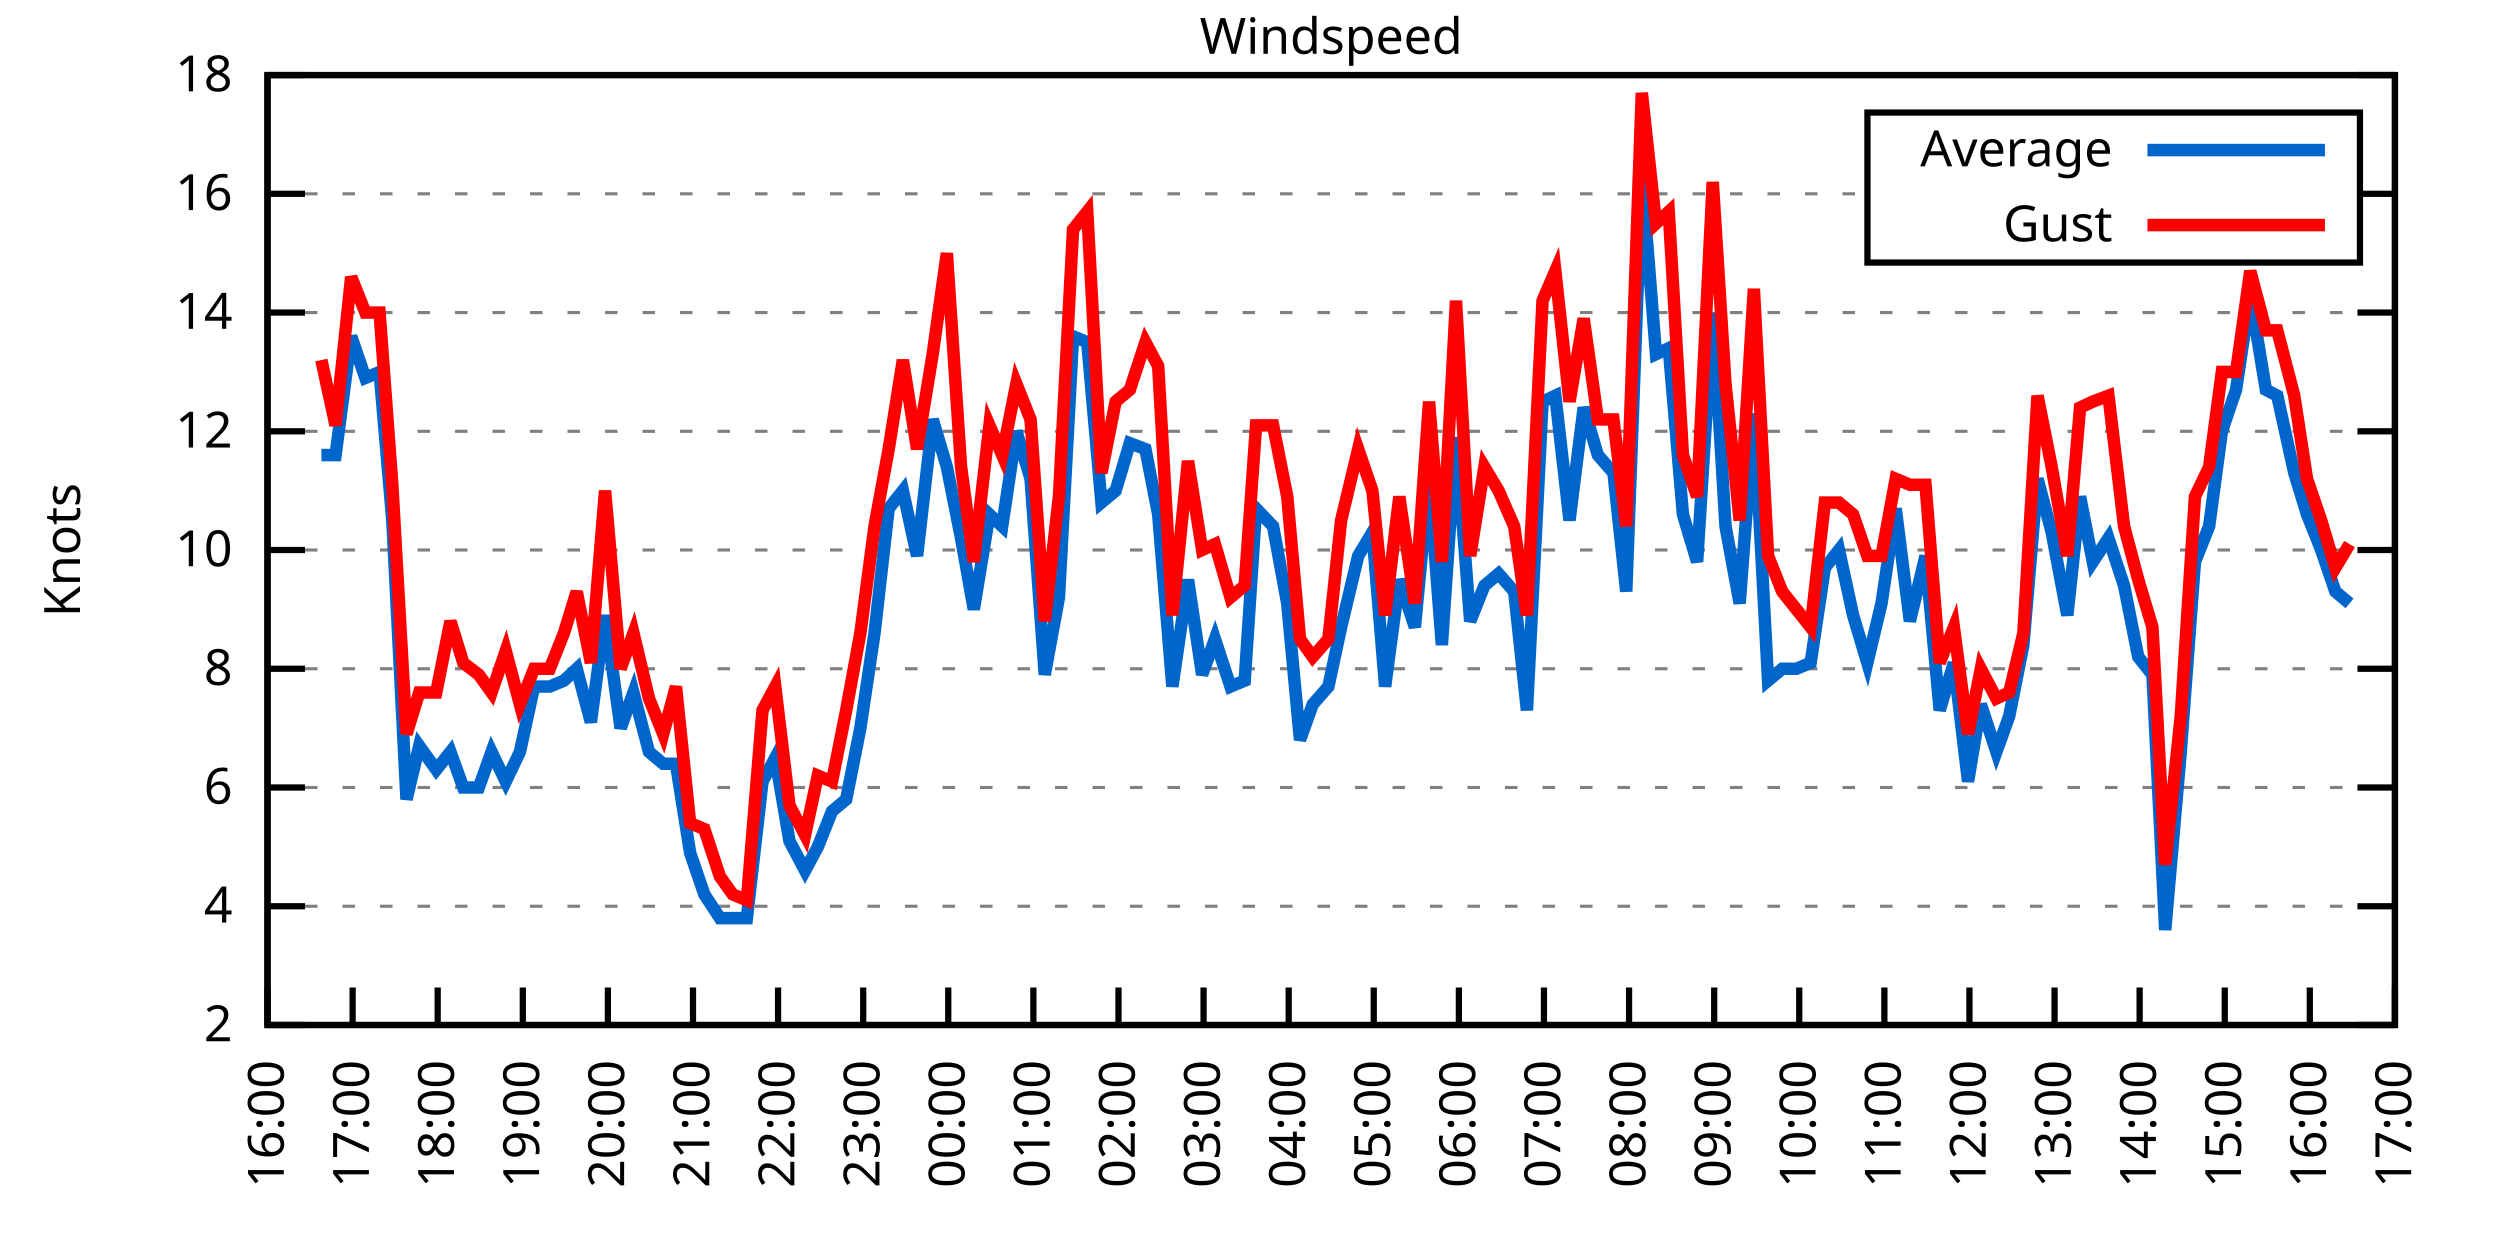
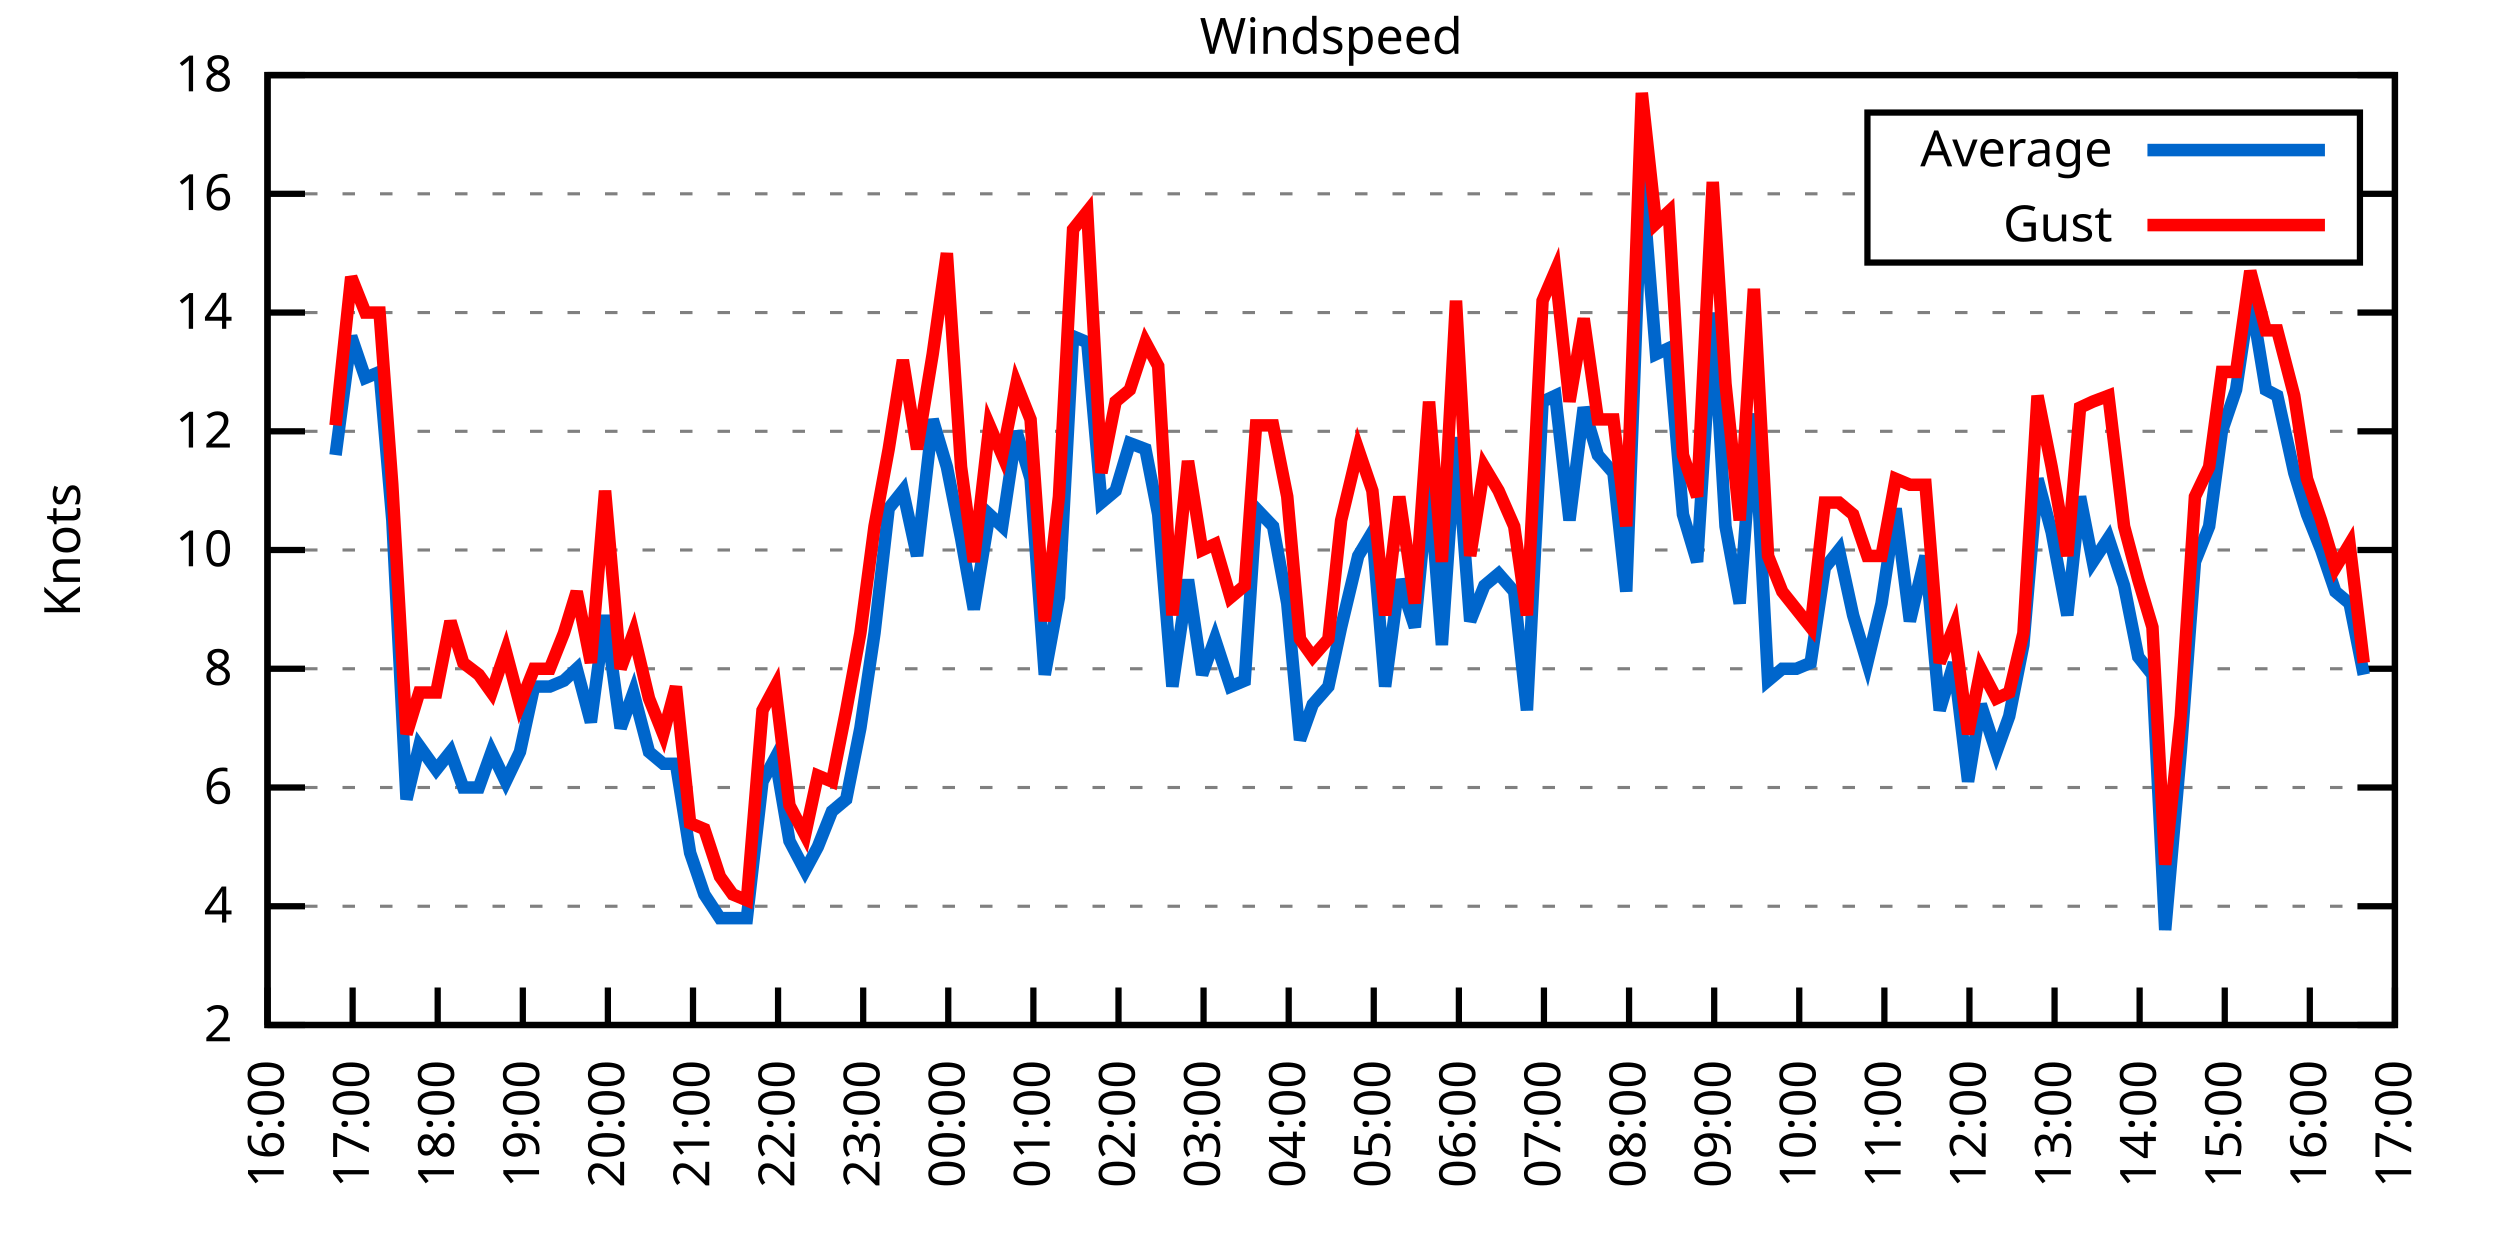
<svg xmlns="http://www.w3.org/2000/svg" xmlns:xlink="http://www.w3.org/1999/xlink" width="400" height="200" viewBox="0 0 400 200">
  <g id="gnuplot_canvas">
    <rect x="0" y="0" width="400" height="200" fill="none" />
    <defs>
      <circle id="gpDot" r="0.5" stroke-width="0.5" stroke="currentColor" />
      <path id="gpPt0" stroke-width="0.333" stroke="currentColor" d="M-1,0 h2 M0,-1 v2" />
      <path id="gpPt1" stroke-width="0.333" stroke="currentColor" d="M-1,-1 L1,1 M1,-1 L-1,1" />
      <path id="gpPt2" stroke-width="0.333" stroke="currentColor" d="M-1,0 L1,0 M0,-1 L0,1 M-1,-1 L1,1 M-1,1 L1,-1" />
      <rect id="gpPt3" stroke-width="0.333" stroke="currentColor" x="-1" y="-1" width="2" height="2" />
      <rect id="gpPt4" stroke-width="0.333" stroke="currentColor" fill="currentColor" x="-1" y="-1" width="2" height="2" />
      <circle id="gpPt5" stroke-width="0.333" stroke="currentColor" cx="0" cy="0" r="1" />
      <use xlink:href="#gpPt5" id="gpPt6" fill="currentColor" stroke="none" />
      <path id="gpPt7" stroke-width="0.333" stroke="currentColor" d="M0,-1.33 L-1.33,0.67 L1.33,0.67 z" />
      <use xlink:href="#gpPt7" id="gpPt8" fill="currentColor" stroke="none" />
      <use xlink:href="#gpPt7" id="gpPt9" stroke="currentColor" transform="rotate(180)" />
      <use xlink:href="#gpPt9" id="gpPt10" fill="currentColor" stroke="none" />
      <use xlink:href="#gpPt3" id="gpPt11" stroke="currentColor" transform="rotate(45)" />
      <use xlink:href="#gpPt11" id="gpPt12" fill="currentColor" stroke="none" />
      <path id="gpPt13" stroke-width="0.333" stroke="currentColor" d="M0,1.330 L1.265,0.411 L0.782,-1.067 L-0.782,-1.076 L-1.265,0.411 z" />
      <use xlink:href="#gpPt13" id="gpPt14" fill="currentColor" stroke="none" />
      <filter id="textbox" filterUnits="objectBoundingBox" x="0" y="0" height="1" width="1">
        <feFlood flood-color="white" flood-opacity="1" result="bgnd" />
        <feComposite in="SourceGraphic" in2="bgnd" operator="atop" />
      </filter>
      <filter id="greybox" filterUnits="objectBoundingBox" x="0" y="0" height="1" width="1">
        <feFlood flood-color="lightgrey" flood-opacity="1" result="grey" />
        <feComposite in="SourceGraphic" in2="grey" operator="atop" />
      </filter>
    </defs>
    <g fill="none" color="white" stroke="currentColor" stroke-width="1.00" stroke-linecap="butt" stroke-linejoin="miter">
</g>
    <g fill="none" color="black" stroke="currentColor" stroke-width="1.00" stroke-linecap="butt" stroke-linejoin="miter">
      <g stroke="none" shape-rendering="crispEdges">
        <polygon fill="rgb(255, 255, 255)" points="42.80,164.00 383.18,164.00 383.18,12.02 42.80,12.02 " />
      </g>
    </g>
    <g fill="none" color="black" stroke="currentColor" stroke-width="1.00" stroke-linecap="butt" stroke-linejoin="miter">
</g>
    <g fill="none" color="black" stroke="black" stroke-width="0.50" stroke-linecap="butt" stroke-linejoin="miter">
</g>
    <g fill="none" color="gray" stroke="currentColor" stroke-width="0.50" stroke-linecap="butt" stroke-linejoin="miter">
      <path stroke="gray" stroke-dasharray="2,4" class="gridline" d="M42.80,164.00 L383.19,164.00  " />
    </g>
    <g fill="none" color="gray" stroke="gray" stroke-width="1.00" stroke-linecap="butt" stroke-linejoin="miter">
</g>
    <g fill="none" color="black" stroke="currentColor" stroke-width="1.00" stroke-linecap="butt" stroke-linejoin="miter">
      <path stroke="black" d="M42.80,164.00 L48.80,164.00 M383.19,164.00 L377.19,164.00  " />
      <g transform="translate(37.20,166.60)" stroke="none" fill="black" font-family="Sans" font-size="8.00" text-anchor="end">
        <text>
          <tspan font-family="Sans"> 2</tspan>
        </text>
      </g>
    </g>
    <g fill="none" color="black" stroke="currentColor" stroke-width="1.00" stroke-linecap="butt" stroke-linejoin="miter">
</g>
    <g fill="none" color="black" stroke="black" stroke-width="0.50" stroke-linecap="butt" stroke-linejoin="miter">
</g>
    <g fill="none" color="gray" stroke="currentColor" stroke-width="0.50" stroke-linecap="butt" stroke-linejoin="miter">
      <path stroke="gray" stroke-dasharray="2,4" class="gridline" d="M42.80,145.00 L383.19,145.00  " />
    </g>
    <g fill="none" color="gray" stroke="gray" stroke-width="1.00" stroke-linecap="butt" stroke-linejoin="miter">
</g>
    <g fill="none" color="black" stroke="currentColor" stroke-width="1.00" stroke-linecap="butt" stroke-linejoin="miter">
      <path stroke="black" d="M42.80,145.00 L48.80,145.00 M383.19,145.00 L377.19,145.00  " />
      <g transform="translate(37.20,147.60)" stroke="none" fill="black" font-family="Sans" font-size="8.00" text-anchor="end">
        <text>
          <tspan font-family="Sans"> 4</tspan>
        </text>
      </g>
    </g>
    <g fill="none" color="black" stroke="currentColor" stroke-width="1.00" stroke-linecap="butt" stroke-linejoin="miter">
</g>
    <g fill="none" color="black" stroke="black" stroke-width="0.50" stroke-linecap="butt" stroke-linejoin="miter">
</g>
    <g fill="none" color="gray" stroke="currentColor" stroke-width="0.50" stroke-linecap="butt" stroke-linejoin="miter">
      <path stroke="gray" stroke-dasharray="2,4" class="gridline" d="M42.80,126.00 L383.19,126.00  " />
    </g>
    <g fill="none" color="gray" stroke="gray" stroke-width="1.00" stroke-linecap="butt" stroke-linejoin="miter">
</g>
    <g fill="none" color="black" stroke="currentColor" stroke-width="1.00" stroke-linecap="butt" stroke-linejoin="miter">
      <path stroke="black" d="M42.80,126.00 L48.80,126.00 M383.19,126.00 L377.19,126.00  " />
      <g transform="translate(37.20,128.60)" stroke="none" fill="black" font-family="Sans" font-size="8.00" text-anchor="end">
        <text>
          <tspan font-family="Sans"> 6</tspan>
        </text>
      </g>
    </g>
    <g fill="none" color="black" stroke="currentColor" stroke-width="1.00" stroke-linecap="butt" stroke-linejoin="miter">
</g>
    <g fill="none" color="black" stroke="black" stroke-width="0.50" stroke-linecap="butt" stroke-linejoin="miter">
</g>
    <g fill="none" color="gray" stroke="currentColor" stroke-width="0.50" stroke-linecap="butt" stroke-linejoin="miter">
      <path stroke="gray" stroke-dasharray="2,4" class="gridline" d="M42.80,107.00 L383.19,107.00  " />
    </g>
    <g fill="none" color="gray" stroke="gray" stroke-width="1.00" stroke-linecap="butt" stroke-linejoin="miter">
</g>
    <g fill="none" color="black" stroke="currentColor" stroke-width="1.00" stroke-linecap="butt" stroke-linejoin="miter">
      <path stroke="black" d="M42.80,107.00 L48.80,107.00 M383.19,107.00 L377.19,107.00  " />
      <g transform="translate(37.20,109.60)" stroke="none" fill="black" font-family="Sans" font-size="8.00" text-anchor="end">
        <text>
          <tspan font-family="Sans"> 8</tspan>
        </text>
      </g>
    </g>
    <g fill="none" color="black" stroke="currentColor" stroke-width="1.00" stroke-linecap="butt" stroke-linejoin="miter">
</g>
    <g fill="none" color="black" stroke="black" stroke-width="0.50" stroke-linecap="butt" stroke-linejoin="miter">
</g>
    <g fill="none" color="gray" stroke="currentColor" stroke-width="0.50" stroke-linecap="butt" stroke-linejoin="miter">
      <path stroke="gray" stroke-dasharray="2,4" class="gridline" d="M42.80,88.00 L383.19,88.00  " />
    </g>
    <g fill="none" color="gray" stroke="gray" stroke-width="1.00" stroke-linecap="butt" stroke-linejoin="miter">
</g>
    <g fill="none" color="black" stroke="currentColor" stroke-width="1.00" stroke-linecap="butt" stroke-linejoin="miter">
      <path stroke="black" d="M42.80,88.00 L48.80,88.00 M383.19,88.00 L377.19,88.00  " />
      <g transform="translate(37.20,90.60)" stroke="none" fill="black" font-family="Sans" font-size="8.00" text-anchor="end">
        <text>
          <tspan font-family="Sans"> 10</tspan>
        </text>
      </g>
    </g>
    <g fill="none" color="black" stroke="currentColor" stroke-width="1.00" stroke-linecap="butt" stroke-linejoin="miter">
</g>
    <g fill="none" color="black" stroke="black" stroke-width="0.50" stroke-linecap="butt" stroke-linejoin="miter">
</g>
    <g fill="none" color="gray" stroke="currentColor" stroke-width="0.50" stroke-linecap="butt" stroke-linejoin="miter">
      <path stroke="gray" stroke-dasharray="2,4" class="gridline" d="M42.80,69.01 L383.19,69.01  " />
    </g>
    <g fill="none" color="gray" stroke="gray" stroke-width="1.00" stroke-linecap="butt" stroke-linejoin="miter">
</g>
    <g fill="none" color="black" stroke="currentColor" stroke-width="1.00" stroke-linecap="butt" stroke-linejoin="miter">
      <path stroke="black" d="M42.80,69.01 L48.80,69.01 M383.19,69.01 L377.19,69.01  " />
      <g transform="translate(37.20,71.61)" stroke="none" fill="black" font-family="Sans" font-size="8.00" text-anchor="end">
        <text>
          <tspan font-family="Sans"> 12</tspan>
        </text>
      </g>
    </g>
    <g fill="none" color="black" stroke="currentColor" stroke-width="1.00" stroke-linecap="butt" stroke-linejoin="miter">
</g>
    <g fill="none" color="black" stroke="black" stroke-width="0.50" stroke-linecap="butt" stroke-linejoin="miter">
</g>
    <g fill="none" color="gray" stroke="currentColor" stroke-width="0.50" stroke-linecap="butt" stroke-linejoin="miter">
      <path stroke="gray" stroke-dasharray="2,4" class="gridline" d="M42.80,50.01 L383.19,50.01  " />
    </g>
    <g fill="none" color="gray" stroke="gray" stroke-width="1.00" stroke-linecap="butt" stroke-linejoin="miter">
</g>
    <g fill="none" color="black" stroke="currentColor" stroke-width="1.00" stroke-linecap="butt" stroke-linejoin="miter">
      <path stroke="black" d="M42.80,50.01 L48.80,50.01 M383.19,50.01 L377.19,50.01  " />
      <g transform="translate(37.20,52.61)" stroke="none" fill="black" font-family="Sans" font-size="8.00" text-anchor="end">
        <text>
          <tspan font-family="Sans"> 14</tspan>
        </text>
      </g>
    </g>
    <g fill="none" color="black" stroke="currentColor" stroke-width="1.00" stroke-linecap="butt" stroke-linejoin="miter">
</g>
    <g fill="none" color="black" stroke="black" stroke-width="0.50" stroke-linecap="butt" stroke-linejoin="miter">
</g>
    <g fill="none" color="gray" stroke="currentColor" stroke-width="0.50" stroke-linecap="butt" stroke-linejoin="miter">
      <path stroke="gray" stroke-dasharray="2,4" class="gridline" d="M42.80,31.01 L298.79,31.01 M377.59,31.01 L383.19,31.01  " />
    </g>
    <g fill="none" color="gray" stroke="gray" stroke-width="1.00" stroke-linecap="butt" stroke-linejoin="miter">
</g>
    <g fill="none" color="black" stroke="currentColor" stroke-width="1.00" stroke-linecap="butt" stroke-linejoin="miter">
      <path stroke="black" d="M42.80,31.01 L48.80,31.01 M383.19,31.01 L377.19,31.01  " />
      <g transform="translate(37.20,33.61)" stroke="none" fill="black" font-family="Sans" font-size="8.00" text-anchor="end">
        <text>
          <tspan font-family="Sans"> 16</tspan>
        </text>
      </g>
    </g>
    <g fill="none" color="black" stroke="currentColor" stroke-width="1.00" stroke-linecap="butt" stroke-linejoin="miter">
</g>
    <g fill="none" color="black" stroke="black" stroke-width="0.50" stroke-linecap="butt" stroke-linejoin="miter">
</g>
    <g fill="none" color="gray" stroke="currentColor" stroke-width="0.50" stroke-linecap="butt" stroke-linejoin="miter">
      <path stroke="gray" stroke-dasharray="2,4" class="gridline" d="M42.80,12.01 L383.19,12.01  " />
    </g>
    <g fill="none" color="gray" stroke="gray" stroke-width="1.00" stroke-linecap="butt" stroke-linejoin="miter">
</g>
    <g fill="none" color="black" stroke="currentColor" stroke-width="1.00" stroke-linecap="butt" stroke-linejoin="miter">
      <path stroke="black" d="M42.80,12.01 L48.80,12.01 M383.19,12.01 L377.19,12.01  " />
      <g transform="translate(37.20,14.61)" stroke="none" fill="black" font-family="Sans" font-size="8.00" text-anchor="end">
        <text>
          <tspan font-family="Sans"> 18</tspan>
        </text>
      </g>
    </g>
    <g fill="none" color="black" stroke="currentColor" stroke-width="1.00" stroke-linecap="butt" stroke-linejoin="miter">
      <path stroke="black" d="M42.80,164.00 L42.80,158.00  " />
      <g transform="translate(45.40,169.60) rotate(270.00)" stroke="none" fill="black" font-family="Sans" font-size="8.00" text-anchor="end">
        <text>
          <tspan font-family="Sans">16:00</tspan>
        </text>
      </g>
    </g>
    <g fill="none" color="black" stroke="currentColor" stroke-width="1.00" stroke-linecap="butt" stroke-linejoin="miter">
      <path stroke="black" d="M56.42,164.00 L56.42,158.00  " />
      <g transform="translate(59.02,169.60) rotate(270.00)" stroke="none" fill="black" font-family="Sans" font-size="8.00" text-anchor="end">
        <text>
          <tspan font-family="Sans">17:00</tspan>
        </text>
      </g>
    </g>
    <g fill="none" color="black" stroke="currentColor" stroke-width="1.00" stroke-linecap="butt" stroke-linejoin="miter">
      <path stroke="black" d="M70.03,164.00 L70.03,158.00  " />
      <g transform="translate(72.63,169.60) rotate(270.00)" stroke="none" fill="black" font-family="Sans" font-size="8.00" text-anchor="end">
        <text>
          <tspan font-family="Sans">18:00</tspan>
        </text>
      </g>
    </g>
    <g fill="none" color="black" stroke="currentColor" stroke-width="1.00" stroke-linecap="butt" stroke-linejoin="miter">
      <path stroke="black" d="M83.65,164.00 L83.65,158.00  " />
      <g transform="translate(86.25,169.60) rotate(270.00)" stroke="none" fill="black" font-family="Sans" font-size="8.00" text-anchor="end">
        <text>
          <tspan font-family="Sans">19:00</tspan>
        </text>
      </g>
    </g>
    <g fill="none" color="black" stroke="currentColor" stroke-width="1.00" stroke-linecap="butt" stroke-linejoin="miter">
      <path stroke="black" d="M97.26,164.00 L97.26,158.00  " />
      <g transform="translate(99.86,169.60) rotate(270.00)" stroke="none" fill="black" font-family="Sans" font-size="8.00" text-anchor="end">
        <text>
          <tspan font-family="Sans">20:00</tspan>
        </text>
      </g>
    </g>
    <g fill="none" color="black" stroke="currentColor" stroke-width="1.00" stroke-linecap="butt" stroke-linejoin="miter">
      <path stroke="black" d="M110.88,164.00 L110.88,158.00  " />
      <g transform="translate(113.48,169.60) rotate(270.00)" stroke="none" fill="black" font-family="Sans" font-size="8.00" text-anchor="end">
        <text>
          <tspan font-family="Sans">21:00</tspan>
        </text>
      </g>
    </g>
    <g fill="none" color="black" stroke="currentColor" stroke-width="1.00" stroke-linecap="butt" stroke-linejoin="miter">
      <path stroke="black" d="M124.49,164.00 L124.49,158.00  " />
      <g transform="translate(127.09,169.60) rotate(270.00)" stroke="none" fill="black" font-family="Sans" font-size="8.00" text-anchor="end">
        <text>
          <tspan font-family="Sans">22:00</tspan>
        </text>
      </g>
    </g>
    <g fill="none" color="black" stroke="currentColor" stroke-width="1.00" stroke-linecap="butt" stroke-linejoin="miter">
      <path stroke="black" d="M138.11,164.00 L138.11,158.00  " />
      <g transform="translate(140.71,169.60) rotate(270.00)" stroke="none" fill="black" font-family="Sans" font-size="8.00" text-anchor="end">
        <text>
          <tspan font-family="Sans">23:00</tspan>
        </text>
      </g>
    </g>
    <g fill="none" color="black" stroke="currentColor" stroke-width="1.00" stroke-linecap="butt" stroke-linejoin="miter">
      <path stroke="black" d="M151.72,164.00 L151.72,158.00  " />
      <g transform="translate(154.32,169.60) rotate(270.00)" stroke="none" fill="black" font-family="Sans" font-size="8.00" text-anchor="end">
        <text>
          <tspan font-family="Sans">00:00</tspan>
        </text>
      </g>
    </g>
    <g fill="none" color="black" stroke="currentColor" stroke-width="1.00" stroke-linecap="butt" stroke-linejoin="miter">
      <path stroke="black" d="M165.34,164.00 L165.34,158.00  " />
      <g transform="translate(167.94,169.60) rotate(270.00)" stroke="none" fill="black" font-family="Sans" font-size="8.00" text-anchor="end">
        <text>
          <tspan font-family="Sans">01:00</tspan>
        </text>
      </g>
    </g>
    <g fill="none" color="black" stroke="currentColor" stroke-width="1.00" stroke-linecap="butt" stroke-linejoin="miter">
      <path stroke="black" d="M178.96,164.00 L178.96,158.00  " />
      <g transform="translate(181.56,169.60) rotate(270.00)" stroke="none" fill="black" font-family="Sans" font-size="8.00" text-anchor="end">
        <text>
          <tspan font-family="Sans">02:00</tspan>
        </text>
      </g>
    </g>
    <g fill="none" color="black" stroke="currentColor" stroke-width="1.00" stroke-linecap="butt" stroke-linejoin="miter">
      <path stroke="black" d="M192.57,164.00 L192.57,158.00  " />
      <g transform="translate(195.17,169.60) rotate(270.00)" stroke="none" fill="black" font-family="Sans" font-size="8.00" text-anchor="end">
        <text>
          <tspan font-family="Sans">03:00</tspan>
        </text>
      </g>
    </g>
    <g fill="none" color="black" stroke="currentColor" stroke-width="1.00" stroke-linecap="butt" stroke-linejoin="miter">
      <path stroke="black" d="M206.19,164.00 L206.19,158.00  " />
      <g transform="translate(208.79,169.60) rotate(270.00)" stroke="none" fill="black" font-family="Sans" font-size="8.00" text-anchor="end">
        <text>
          <tspan font-family="Sans">04:00</tspan>
        </text>
      </g>
    </g>
    <g fill="none" color="black" stroke="currentColor" stroke-width="1.00" stroke-linecap="butt" stroke-linejoin="miter">
      <path stroke="black" d="M219.80,164.00 L219.80,158.00  " />
      <g transform="translate(222.40,169.60) rotate(270.00)" stroke="none" fill="black" font-family="Sans" font-size="8.00" text-anchor="end">
        <text>
          <tspan font-family="Sans">05:00</tspan>
        </text>
      </g>
    </g>
    <g fill="none" color="black" stroke="currentColor" stroke-width="1.00" stroke-linecap="butt" stroke-linejoin="miter">
      <path stroke="black" d="M233.42,164.00 L233.42,158.00  " />
      <g transform="translate(236.02,169.60) rotate(270.00)" stroke="none" fill="black" font-family="Sans" font-size="8.00" text-anchor="end">
        <text>
          <tspan font-family="Sans">06:00</tspan>
        </text>
      </g>
    </g>
    <g fill="none" color="black" stroke="currentColor" stroke-width="1.00" stroke-linecap="butt" stroke-linejoin="miter">
      <path stroke="black" d="M247.03,164.00 L247.03,158.00  " />
      <g transform="translate(249.63,169.60) rotate(270.00)" stroke="none" fill="black" font-family="Sans" font-size="8.00" text-anchor="end">
        <text>
          <tspan font-family="Sans">07:00</tspan>
        </text>
      </g>
    </g>
    <g fill="none" color="black" stroke="currentColor" stroke-width="1.00" stroke-linecap="butt" stroke-linejoin="miter">
      <path stroke="black" d="M260.65,164.00 L260.65,158.00  " />
      <g transform="translate(263.25,169.60) rotate(270.00)" stroke="none" fill="black" font-family="Sans" font-size="8.00" text-anchor="end">
        <text>
          <tspan font-family="Sans">08:00</tspan>
        </text>
      </g>
    </g>
    <g fill="none" color="black" stroke="currentColor" stroke-width="1.00" stroke-linecap="butt" stroke-linejoin="miter">
      <path stroke="black" d="M274.27,164.00 L274.27,158.00  " />
      <g transform="translate(276.87,169.60) rotate(270.00)" stroke="none" fill="black" font-family="Sans" font-size="8.00" text-anchor="end">
        <text>
          <tspan font-family="Sans">09:00</tspan>
        </text>
      </g>
    </g>
    <g fill="none" color="black" stroke="currentColor" stroke-width="1.00" stroke-linecap="butt" stroke-linejoin="miter">
      <path stroke="black" d="M287.88,164.00 L287.88,158.00  " />
      <g transform="translate(290.48,169.60) rotate(270.00)" stroke="none" fill="black" font-family="Sans" font-size="8.00" text-anchor="end">
        <text>
          <tspan font-family="Sans">10:00</tspan>
        </text>
      </g>
    </g>
    <g fill="none" color="black" stroke="currentColor" stroke-width="1.00" stroke-linecap="butt" stroke-linejoin="miter">
      <path stroke="black" d="M301.50,164.00 L301.50,158.00  " />
      <g transform="translate(304.10,169.60) rotate(270.00)" stroke="none" fill="black" font-family="Sans" font-size="8.00" text-anchor="end">
        <text>
          <tspan font-family="Sans">11:00</tspan>
        </text>
      </g>
    </g>
    <g fill="none" color="black" stroke="currentColor" stroke-width="1.00" stroke-linecap="butt" stroke-linejoin="miter">
      <path stroke="black" d="M315.11,164.00 L315.11,158.00  " />
      <g transform="translate(317.71,169.60) rotate(270.00)" stroke="none" fill="black" font-family="Sans" font-size="8.00" text-anchor="end">
        <text>
          <tspan font-family="Sans">12:00</tspan>
        </text>
      </g>
    </g>
    <g fill="none" color="black" stroke="currentColor" stroke-width="1.00" stroke-linecap="butt" stroke-linejoin="miter">
      <path stroke="black" d="M328.73,164.00 L328.73,158.00  " />
      <g transform="translate(331.33,169.60) rotate(270.00)" stroke="none" fill="black" font-family="Sans" font-size="8.00" text-anchor="end">
        <text>
          <tspan font-family="Sans">13:00</tspan>
        </text>
      </g>
    </g>
    <g fill="none" color="black" stroke="currentColor" stroke-width="1.00" stroke-linecap="butt" stroke-linejoin="miter">
      <path stroke="black" d="M342.34,164.00 L342.34,158.00  " />
      <g transform="translate(344.94,169.60) rotate(270.00)" stroke="none" fill="black" font-family="Sans" font-size="8.00" text-anchor="end">
        <text>
          <tspan font-family="Sans">14:00</tspan>
        </text>
      </g>
    </g>
    <g fill="none" color="black" stroke="currentColor" stroke-width="1.00" stroke-linecap="butt" stroke-linejoin="miter">
      <path stroke="black" d="M355.96,164.00 L355.96,158.00  " />
      <g transform="translate(358.56,169.60) rotate(270.00)" stroke="none" fill="black" font-family="Sans" font-size="8.00" text-anchor="end">
        <text>
          <tspan font-family="Sans">15:00</tspan>
        </text>
      </g>
    </g>
    <g fill="none" color="black" stroke="currentColor" stroke-width="1.00" stroke-linecap="butt" stroke-linejoin="miter">
      <path stroke="black" d="M369.57,164.00 L369.57,158.00  " />
      <g transform="translate(372.17,169.60) rotate(270.00)" stroke="none" fill="black" font-family="Sans" font-size="8.00" text-anchor="end">
        <text>
          <tspan font-family="Sans">16:00</tspan>
        </text>
      </g>
    </g>
    <g fill="none" color="black" stroke="currentColor" stroke-width="1.00" stroke-linecap="butt" stroke-linejoin="miter">
      <path stroke="black" d="M383.19,164.00 L383.19,158.00  " />
      <g transform="translate(385.79,169.60) rotate(270.00)" stroke="none" fill="black" font-family="Sans" font-size="8.00" text-anchor="end">
        <text>
          <tspan font-family="Sans">17:00</tspan>
        </text>
      </g>
    </g>
    <g fill="none" color="black" stroke="currentColor" stroke-width="1.00" stroke-linecap="butt" stroke-linejoin="miter">
</g>
    <g fill="none" color="black" stroke="currentColor" stroke-width="1.00" stroke-linecap="butt" stroke-linejoin="miter">
      <path stroke="black" d="M42.80,12.01 L42.80,164.00 L383.19,164.00 L383.19,12.01 L42.80,12.01 Z  " />
    </g>
    <g fill="none" color="black" stroke="currentColor" stroke-width="1.00" stroke-linecap="butt" stroke-linejoin="miter">
</g>
    <g fill="none" color="black" stroke="currentColor" stroke-width="1.00" stroke-linecap="butt" stroke-linejoin="miter">
      <path stroke="black" d="M298.79,42.01 L298.79,18.01 L377.59,18.01 L377.59,42.01 L298.79,42.01 Z  " />
    </g>
    <g id="Windspeed_plot_1">
      <g fill="none" color="white" stroke="black" stroke-width="2.00" stroke-linecap="butt" stroke-linejoin="miter">
</g>
      <g fill="none" color="black" stroke="currentColor" stroke-width="2.00" stroke-linecap="butt" stroke-linejoin="miter">
        <g transform="translate(337.99,26.61)" stroke="none" fill="black" font-family="Sans" font-size="8.00" text-anchor="end">
          <text>
            <tspan font-family="Sans">Average</tspan>
          </text>
        </g>
      </g>
      <g fill="none" color="black" stroke="currentColor" stroke-width="2.00" stroke-linecap="butt" stroke-linejoin="miter">
-         <path stroke="rgb(  0, 102, 204)" d="M343.59,24.01 L371.99,24.01 M51.42,72.81 L53.69,72.81 L56.19,53.81 L58.46,60.46 L60.73,59.51 L62.77,83.26   L65.04,127.90 L67.08,119.35 L69.80,123.15 L72.07,120.30 L74.12,126.00 L76.61,126.00 L78.65,120.30 L80.92,125.05   L83.19,120.30 L85.46,109.85 L87.96,109.85 L90.23,108.90 L92.27,107.00 L94.54,115.55 L96.81,98.45 L99.30,116.50   L101.35,110.80 L103.84,120.30 L106.11,122.20 L108.15,122.20 L110.42,136.45 L112.69,143.10 L115.19,146.90 L117.23,146.90   L119.50,146.90 L122.00,125.05 L124.04,121.25 L126.31,134.55 L128.81,139.30 L130.85,135.50 L133.12,129.80 L135.39,127.90   L137.66,116.50 L139.92,101.30 L142.19,81.36 L144.46,78.51 L146.73,88.95 L149.23,67.11 L151.50,74.71 L153.77,86.11   L155.81,97.50 L158.31,82.31 L160.35,84.21 L162.62,69.01 L164.89,76.61 L167.16,107.95 L169.43,95.60 L171.69,53.81   L173.96,54.76 L176.23,80.41 L178.50,78.51 L180.77,70.91 L183.27,71.86 L185.31,82.31 L187.58,109.85 L190.08,92.75   L192.34,107.95 L194.39,102.25 L196.88,109.85 L199.15,108.90 L200.97,81.36 L203.69,84.21 L205.96,96.55 L208.00,118.40   L210.04,112.70 L212.54,109.85 L214.58,100.35 L217.31,88.95 L219.58,85.16 L221.62,109.85 L223.89,92.75 L226.38,100.35   L228.65,76.61 L230.70,103.20 L232.96,69.96 L235.23,99.40 L237.50,93.70 L239.77,91.80 L242.27,94.65 L244.31,113.65   L246.81,64.26 L248.85,63.31 L251.12,83.26 L253.39,65.21 L255.66,72.81 L258.15,75.66 L260.20,94.65 L262.69,28.16   L264.96,56.66 L267.00,55.71 L269.27,82.31 L271.54,89.90 L274.04,50.01 L276.08,84.21 L278.35,96.55 L280.62,66.16   L282.89,108.90 L285.16,107.00 L287.43,107.00 L289.70,106.05 L291.97,90.85 L294.23,88.00 L296.50,98.45 L298.77,106.05   L301.04,96.55 L303.31,81.36 L305.58,99.40 L308.08,88.95 L310.35,113.65 L312.62,106.05 L314.89,125.05 L316.93,112.70   L319.42,120.30 L321.47,114.60 L323.74,103.20 L326.00,76.61 L328.27,85.16 L330.77,98.45 L332.81,79.46 L334.85,89.90   L337.35,86.11 L339.85,93.70 L342.12,105.10 L344.39,107.95 L346.43,148.80 L348.92,120.30 L351.19,89.90 L353.46,84.21   L355.50,69.01 L357.77,62.36 L360.04,47.16 L362.54,62.36 L364.36,63.31 L367.08,75.66 L369.12,82.31 L371.39,88.00   L373.66,94.65 L375.93,96.55  " />
+         <path stroke="rgb(  0, 102, 204)" d="M343.59,24.01 L371.99,24.01 M53.69,72.81 L56.19,53.81 L58.46,60.46 L60.73,59.51 L62.77,83.26 L65.04,127.90   L67.08,119.35 L69.80,123.15 L72.07,120.30 L74.12,126.00 L76.61,126.00 L78.65,120.30 L80.92,125.05 L83.19,120.30   L85.46,109.85 L87.96,109.85 L90.23,108.90 L92.27,107.00 L94.54,115.55 L96.81,98.45 L99.30,116.50 L101.35,110.80   L103.84,120.30 L106.11,122.20 L108.15,122.20 L110.42,136.45 L112.69,143.10 L115.19,146.90 L117.23,146.90 L119.50,146.90   L122.00,125.05 L124.04,121.25 L126.31,134.55 L128.81,139.30 L130.85,135.50 L133.12,129.80 L135.39,127.90 L137.66,116.50   L139.92,101.30 L142.19,81.36 L144.46,78.51 L146.73,88.95 L149.23,67.11 L151.50,74.71 L153.77,86.11 L155.81,97.50   L158.31,82.31 L160.35,84.21 L162.62,69.01 L164.89,76.61 L167.16,107.95 L169.43,95.60 L171.69,53.81 L173.96,54.76   L176.23,80.41 L178.50,78.51 L180.77,70.91 L183.27,71.86 L185.31,82.31 L187.58,109.85 L190.08,92.75 L192.34,107.95   L194.39,102.25 L196.88,109.85 L199.15,108.90 L200.97,81.36 L203.69,84.21 L205.96,96.55 L208.00,118.40 L210.04,112.70   L212.54,109.85 L214.58,100.35 L217.31,88.95 L219.58,85.16 L221.62,109.85 L223.89,92.75 L226.38,100.35 L228.65,76.61   L230.70,103.20 L232.96,69.96 L235.23,99.40 L237.50,93.70 L239.77,91.80 L242.27,94.65 L244.31,113.65 L246.81,64.26   L248.85,63.31 L251.12,83.26 L253.39,65.21 L255.66,72.81 L258.15,75.66 L260.20,94.65 L262.69,28.16 L264.96,56.66   L267.00,55.71 L269.27,82.31 L271.54,89.90 L274.04,50.01 L276.08,84.21 L278.35,96.55 L280.62,66.16 L282.89,108.90   L285.16,107.00 L287.43,107.00 L289.70,106.05 L291.97,90.85 L294.23,88.00 L296.50,98.45 L298.77,106.05 L301.04,96.55   L303.31,81.36 L305.58,99.40 L308.08,88.95 L310.35,113.65 L312.62,106.05 L314.89,125.05 L316.93,112.70 L319.42,120.30   L321.47,114.60 L323.74,103.20 L326.00,76.61 L328.27,85.16 L330.77,98.45 L332.81,79.46 L334.85,89.90 L337.35,86.11   L339.85,93.70 L342.12,105.10 L344.39,107.95 L346.43,148.80 L348.92,120.30 L351.19,89.90 L353.46,84.21 L355.50,69.01   L357.77,62.36 L360.04,47.16 L362.54,62.36 L364.36,63.31 L367.08,75.66 L369.12,82.31 L371.39,88.00 L373.66,94.65   L375.93,96.55 L378.20,107.95  " />
      </g>
    </g>
    <g id="Windspeed_plot_2">
      <g fill="none" color="black" stroke="currentColor" stroke-width="2.00" stroke-linecap="butt" stroke-linejoin="miter">
        <g transform="translate(337.99,38.61)" stroke="none" fill="black" font-family="Sans" font-size="8.00" text-anchor="end">
          <text>
            <tspan font-family="Sans">Gust</tspan>
          </text>
        </g>
      </g>
      <g fill="none" color="black" stroke="currentColor" stroke-width="2.00" stroke-linecap="butt" stroke-linejoin="miter">
-         <path stroke="rgb(255,   0,   0)" d="M343.59,36.01 L371.99,36.01 M51.42,57.61 L53.69,68.06 L56.19,44.31 L58.46,50.01 L60.73,50.01 L62.77,77.56   L65.04,117.45 L67.08,110.80 L69.80,110.80 L72.07,99.40 L74.12,106.05 L76.61,107.95 L78.65,110.80 L80.92,104.15   L83.19,112.70 L85.46,107.00 L87.96,107.00 L90.23,101.30 L92.27,94.65 L94.54,106.05 L96.81,78.51 L99.30,107.00   L101.35,101.30 L103.84,111.75 L106.11,117.45 L108.15,109.85 L110.42,131.70 L112.69,132.65 L115.19,140.25 L117.23,143.10   L119.50,144.05 L122.00,113.65 L124.04,109.85 L126.31,128.85 L128.81,133.60 L130.85,124.10 L133.12,125.05 L135.39,113.65   L137.66,101.30 L139.92,84.21 L142.19,71.86 L144.46,57.61 L146.73,71.86 L149.23,56.66 L151.50,40.51 L153.77,74.71   L155.81,89.90 L158.31,68.06 L160.35,72.81 L162.62,61.41 L164.89,67.11 L167.16,99.40 L169.43,79.46 L171.69,36.71   L173.96,33.86 L176.23,75.66 L178.50,64.26 L180.77,62.36 L183.27,54.76 L185.31,58.56 L187.58,98.45 L190.08,73.76   L192.34,88.00 L194.39,87.06 L196.88,95.60 L199.15,93.70 L200.97,68.06 L203.69,68.06 L205.96,79.46 L208.00,102.25   L210.04,105.10 L212.54,102.25 L214.58,83.26 L217.31,71.86 L219.58,78.51 L221.62,98.45 L223.89,79.46 L226.38,96.55   L228.65,64.26 L230.70,89.90 L232.96,48.11 L235.23,88.95 L237.50,74.71 L239.77,78.51 L242.27,84.21 L244.31,98.45   L246.81,48.11 L248.85,43.36 L251.12,64.26 L253.39,50.96 L255.66,67.11 L258.15,67.11 L260.20,84.21 L262.69,14.86   L264.96,35.76 L267.00,33.86 L269.27,72.81 L271.54,79.46 L274.04,29.11 L276.08,61.41 L278.35,83.26 L280.62,46.21   L282.89,88.95 L285.16,94.65 L287.43,97.50 L289.70,100.35 L291.97,80.41 L294.23,80.41 L296.50,82.31 L298.77,88.95   L301.04,88.95 L303.31,76.61 L305.58,77.56 L308.08,77.56 L310.35,106.05 L312.62,100.35 L314.89,117.45 L316.93,107.00   L319.42,111.75 L321.47,110.80 L323.74,101.30 L326.00,63.31 L328.27,74.71 L330.77,88.95 L332.81,65.21 L334.85,64.26   L337.35,63.31 L339.85,84.21 L342.12,92.75 L344.39,100.35 L346.43,138.35 L348.92,114.60 L351.19,79.46 L353.46,74.71   L355.50,59.51 L357.77,59.51 L360.04,43.36 L362.54,52.86 L364.36,52.86 L367.08,63.31 L369.12,76.61 L371.39,83.26   L373.66,90.85 L375.93,87.06  " />
+         <path stroke="rgb(255,   0,   0)" d="M343.59,36.01 L371.99,36.01 M53.69,68.06 L56.19,44.31 L58.46,50.01 L60.73,50.01 L62.77,77.56 L65.04,117.45   L67.08,110.80 L69.80,110.80 L72.07,99.40 L74.12,106.05 L76.61,107.95 L78.65,110.80 L80.92,104.15 L83.19,112.70   L85.46,107.00 L87.96,107.00 L90.23,101.30 L92.27,94.65 L94.54,106.05 L96.81,78.51 L99.30,107.00 L101.35,101.30   L103.84,111.75 L106.11,117.45 L108.15,109.85 L110.42,131.70 L112.69,132.65 L115.19,140.25 L117.23,143.10 L119.50,144.05   L122.00,113.65 L124.04,109.85 L126.31,128.85 L128.81,133.60 L130.85,124.10 L133.12,125.05 L135.39,113.65 L137.66,101.30   L139.92,84.21 L142.19,71.86 L144.46,57.61 L146.73,71.86 L149.23,56.66 L151.50,40.51 L153.77,74.71 L155.81,89.90   L158.31,68.06 L160.35,72.81 L162.62,61.41 L164.89,67.11 L167.16,99.40 L169.43,79.46 L171.69,36.71 L173.96,33.86   L176.23,75.66 L178.50,64.26 L180.77,62.36 L183.27,54.76 L185.31,58.56 L187.58,98.45 L190.08,73.76 L192.34,88.00   L194.39,87.06 L196.88,95.60 L199.15,93.70 L200.97,68.06 L203.69,68.06 L205.96,79.46 L208.00,102.25 L210.04,105.10   L212.54,102.25 L214.58,83.26 L217.31,71.86 L219.58,78.51 L221.62,98.45 L223.89,79.46 L226.38,96.55 L228.65,64.26   L230.70,89.90 L232.96,48.11 L235.23,88.95 L237.50,74.71 L239.77,78.51 L242.27,84.21 L244.31,98.45 L246.81,48.11   L248.85,43.36 L251.12,64.26 L253.39,50.96 L255.66,67.11 L258.15,67.11 L260.20,84.21 L262.69,14.86 L264.96,35.76   L267.00,33.86 L269.27,72.81 L271.54,79.46 L274.04,29.11 L276.08,61.41 L278.35,83.26 L280.62,46.21 L282.89,88.95   L285.16,94.65 L287.43,97.50 L289.70,100.35 L291.97,80.41 L294.23,80.41 L296.50,82.31 L298.77,88.95 L301.04,88.95   L303.31,76.61 L305.58,77.56 L308.08,77.56 L310.35,106.05 L312.62,100.35 L314.89,117.45 L316.93,107.00 L319.42,111.75   L321.47,110.80 L323.74,101.30 L326.00,63.31 L328.27,74.71 L330.77,88.95 L332.81,65.21 L334.85,64.26 L337.35,63.31   L339.85,84.21 L342.12,92.75 L344.39,100.35 L346.43,138.35 L348.92,114.60 L351.19,79.46 L353.46,74.71 L355.50,59.51   L357.77,59.51 L360.04,43.36 L362.54,52.86 L364.36,52.86 L367.08,63.31 L369.12,76.61 L371.39,83.26 L373.66,90.85   L375.93,87.06 L378.20,106.05  " />
      </g>
    </g>
    <g fill="none" color="black" stroke="currentColor" stroke-width="2.00" stroke-linecap="butt" stroke-linejoin="miter">
</g>
    <g fill="none" color="black" stroke="black" stroke-width="1.00" stroke-linecap="butt" stroke-linejoin="miter">
</g>
    <g fill="none" color="black" stroke="currentColor" stroke-width="1.00" stroke-linecap="butt" stroke-linejoin="miter">
      <path stroke="black" d="M42.80,12.01 L42.80,164.00 L383.19,164.00 L383.19,12.01 L42.80,12.01 Z  " />
      <g transform="translate(12.80,88.01) rotate(270.00)" stroke="none" fill="black" font-family="Sans" font-size="8.00" text-anchor="middle">
        <text>
          <tspan font-family="Sans">Knots</tspan>
        </text>
      </g>
    </g>
    <g fill="none" color="black" stroke="currentColor" stroke-width="1.00" stroke-linecap="butt" stroke-linejoin="miter">
</g>
    <g fill="none" color="black" stroke="currentColor" stroke-width="1.00" stroke-linecap="butt" stroke-linejoin="miter">
      <g transform="translate(212.99,8.61)" stroke="none" fill="black" font-family="Sans" font-size="8.00" text-anchor="middle">
        <text>
          <tspan font-family="Sans">Windspeed</tspan>
        </text>
      </g>
    </g>
    <g fill="none" color="black" stroke="currentColor" stroke-width="1.00" stroke-linecap="butt" stroke-linejoin="miter">
</g>
  </g>
</svg>
